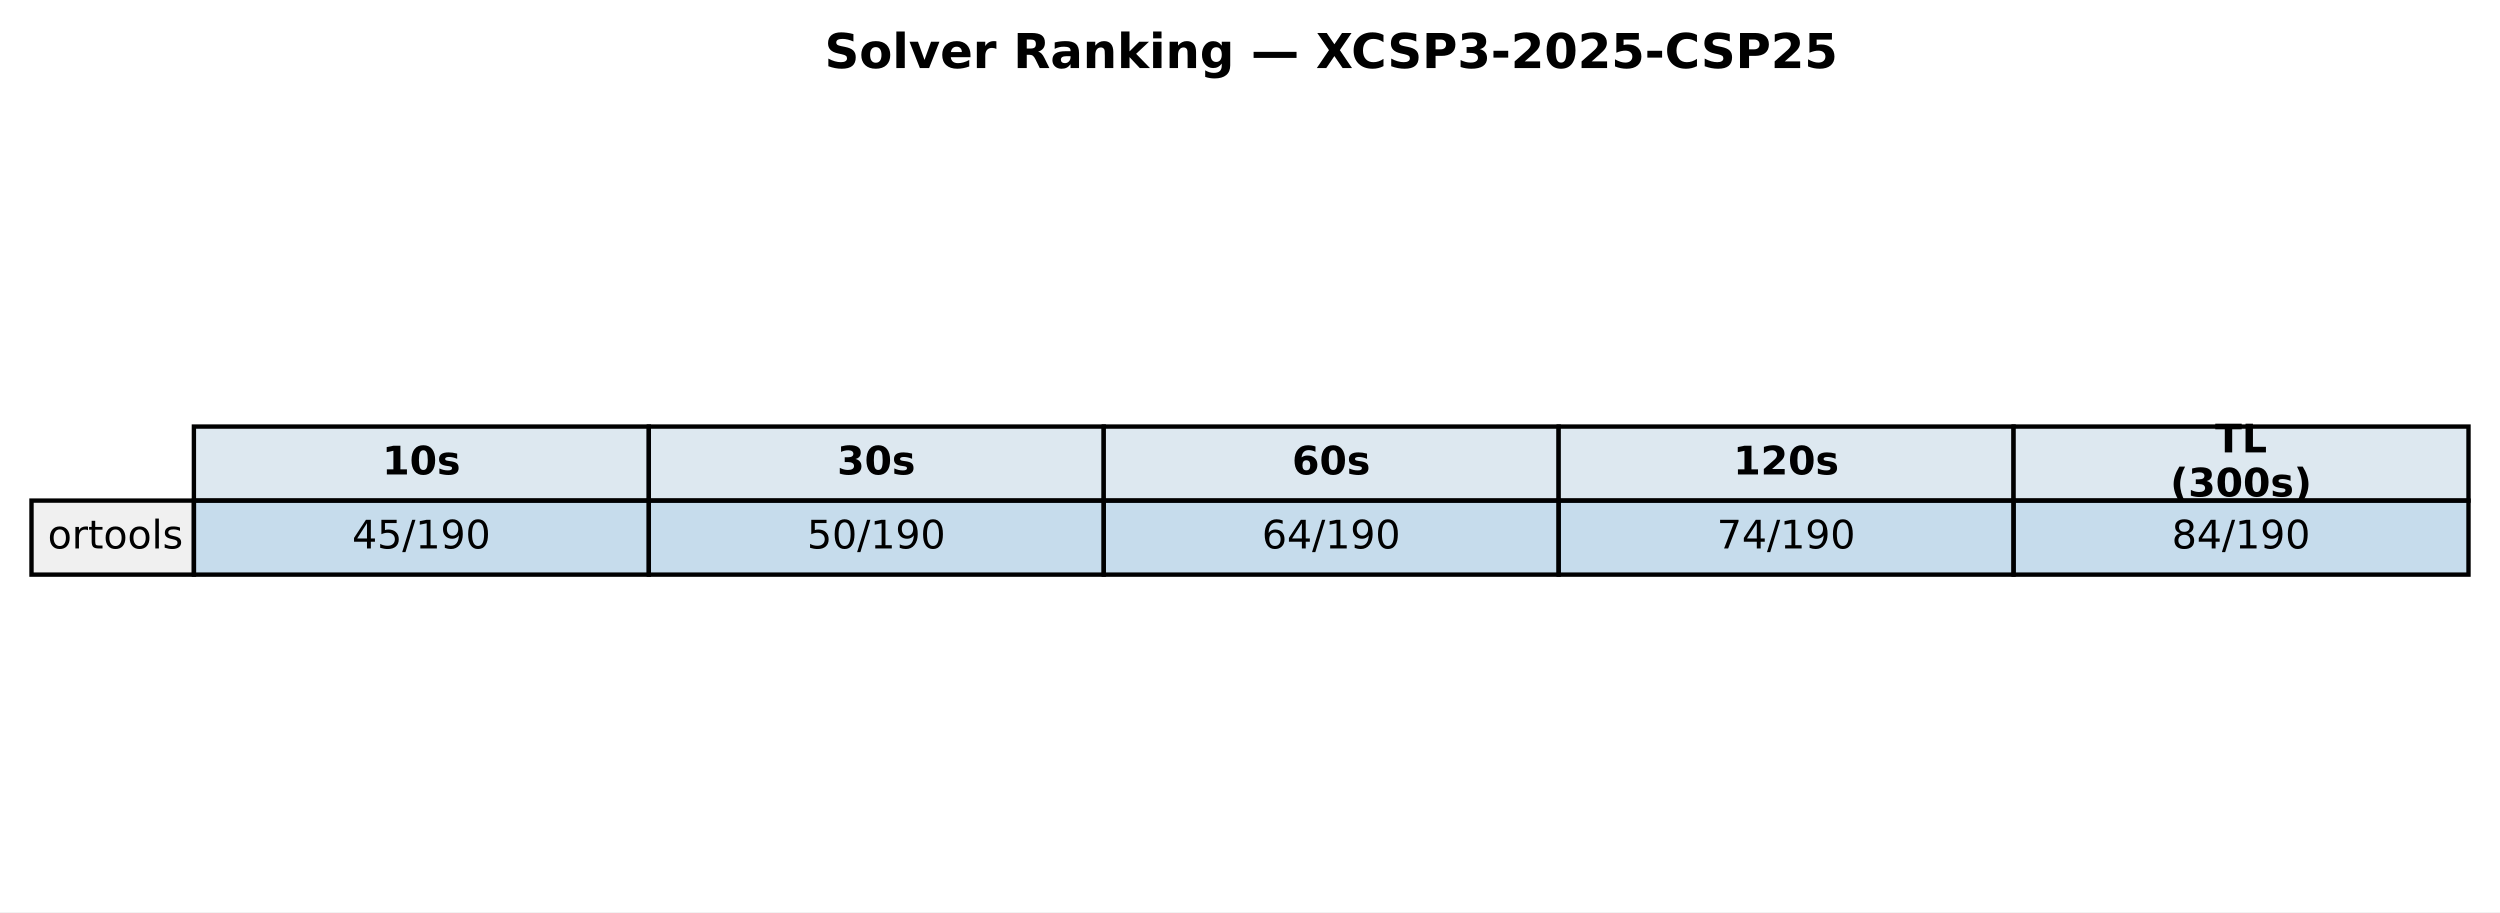
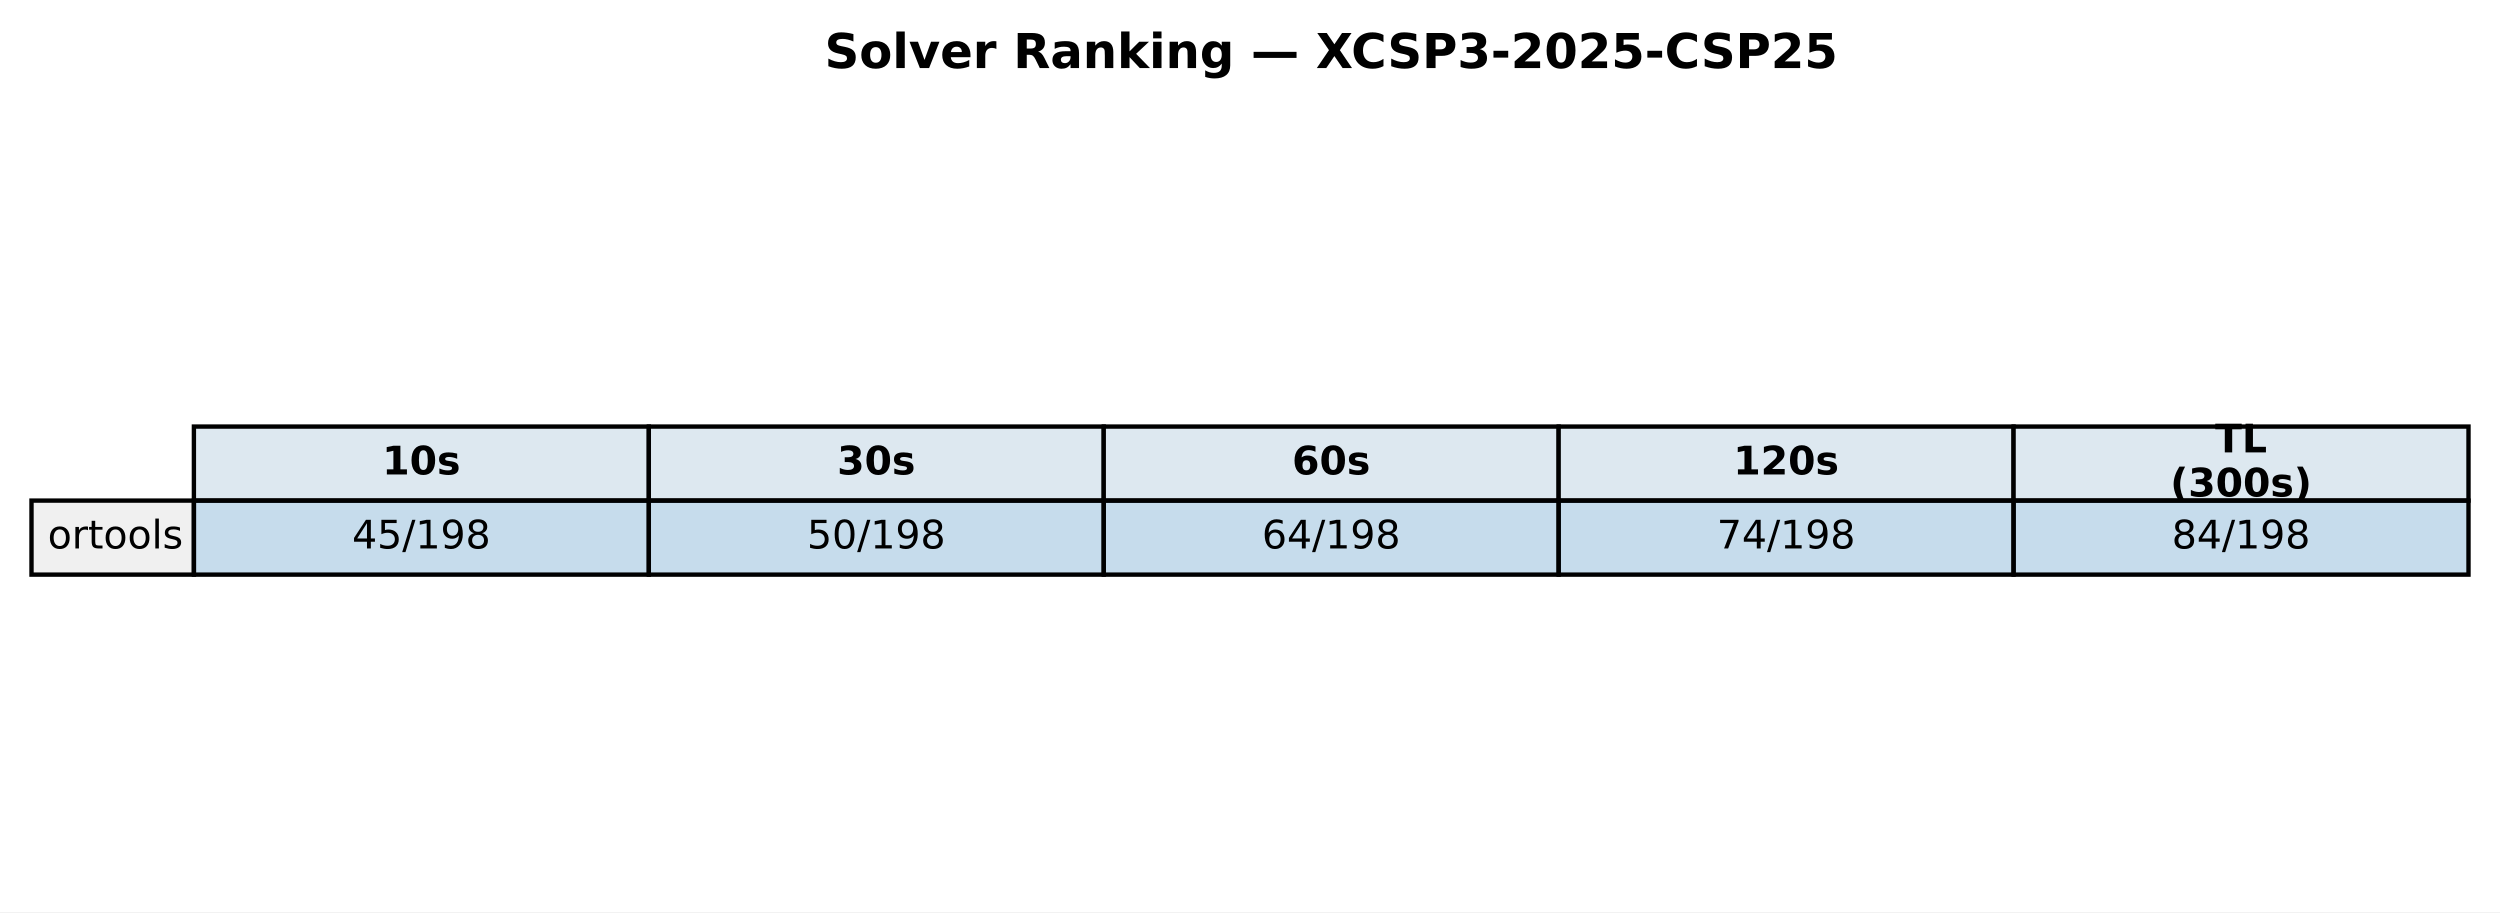
<svg xmlns="http://www.w3.org/2000/svg" xmlns:xlink="http://www.w3.org/1999/xlink" width="571.513pt" height="208.518pt" viewBox="0 0 571.513 208.518" version="1.1">
  <defs>
    <style type="text/css">*{stroke-linejoin: round; stroke-linecap: butt}</style>
  </defs>
  <g id="figure_1">
    <g id="patch_1">
      <path d="M 0 208.518  L 571.513 208.518  L 571.513 0  L 0 0  z " style="fill: #ffffff" />
    </g>
    <g id="axes_1">
      <g id="table_1">
        <g id="patch_2">
          <path d="M 44.325 114.438  L 148.323 114.438  L 148.323 97.514  L 44.325 97.514  z " style="fill: #dde8f0; stroke: #000000; stroke-linejoin: miter" />
        </g>
        <g id="text_1">
          <g transform="translate(87.38353 108.4594) scale(0.09 -0.09)">
            <defs>
              <path id="DejaVuSans-Bold-31" d="M 750 831  L 1813 831  L 1813 3847  L 722 3622  L 722 4441  L 1806 4666  L 2950 4666  L 2950 831  L 4013 831  L 4013 0  L 750 0  L 750 831  z " transform="scale(0.015625)" />
              <path id="DejaVuSans-Bold-30" d="M 2944 2338  Q 2944 3213 2780 3570  Q 2616 3928 2228 3928  Q 1841 3928 1675 3570  Q 1509 3213 1509 2338  Q 1509 1453 1675 1090  Q 1841 728 2228 728  Q 2613 728 2778 1090  Q 2944 1453 2944 2338  z M 4147 2328  Q 4147 1169 3647 539  Q 3147 -91 2228 -91  Q 1306 -91 806 539  Q 306 1169 306 2328  Q 306 3491 806 4120  Q 1306 4750 2228 4750  Q 3147 4750 3647 4120  Q 4147 3491 4147 2328  z " transform="scale(0.015625)" />
              <path id="DejaVuSans-Bold-73" d="M 3272 3391  L 3272 2541  Q 2913 2691 2578 2766  Q 2244 2841 1947 2841  Q 1628 2841 1473 2761  Q 1319 2681 1319 2516  Q 1319 2381 1436 2309  Q 1553 2238 1856 2203  L 2053 2175  Q 2913 2066 3209 1816  Q 3506 1566 3506 1031  Q 3506 472 3093 190  Q 2681 -91 1863 -91  Q 1516 -91 1145 -36  Q 775 19 384 128  L 384 978  Q 719 816 1070 734  Q 1422 653 1784 653  Q 2113 653 2278 743  Q 2444 834 2444 1013  Q 2444 1163 2330 1236  Q 2216 1309 1875 1350  L 1678 1375  Q 931 1469 631 1722  Q 331 1975 331 2491  Q 331 3047 712 3315  Q 1094 3584 1881 3584  Q 2191 3584 2531 3537  Q 2872 3491 3272 3391  z " transform="scale(0.015625)" />
            </defs>
            <use xlink:href="#DejaVuSans-Bold-31" />
            <use xlink:href="#DejaVuSans-Bold-30" transform="translate(69.58008 0)" />
            <use xlink:href="#DejaVuSans-Bold-73" transform="translate(139.1602 0)" />
          </g>
        </g>
        <g id="patch_3">
          <path d="M 148.323 114.438  L 252.32 114.438  L 252.32 97.514  L 148.323 97.514  z " style="fill: #dde8f0; stroke: #000000; stroke-linejoin: miter" />
        </g>
        <g id="text_2">
          <g transform="translate(191.381 108.4594) scale(0.09 -0.09)">
            <defs>
              <path id="DejaVuSans-Bold-33" d="M 2981 2516  Q 3453 2394 3698 2092  Q 3944 1791 3944 1325  Q 3944 631 3412 270  Q 2881 -91 1863 -91  Q 1503 -91 1142 -33  Q 781 25 428 141  L 428 1069  Q 766 900 1098 814  Q 1431 728 1753 728  Q 2231 728 2486 893  Q 2741 1059 2741 1369  Q 2741 1688 2480 1852  Q 2219 2016 1709 2016  L 1228 2016  L 1228 2791  L 1734 2791  Q 2188 2791 2409 2933  Q 2631 3075 2631 3366  Q 2631 3634 2415 3781  Q 2200 3928 1806 3928  Q 1516 3928 1219 3862  Q 922 3797 628 3669  L 628 4550  Q 984 4650 1334 4700  Q 1684 4750 2022 4750  Q 2931 4750 3382 4451  Q 3834 4153 3834 3553  Q 3834 3144 3618 2883  Q 3403 2622 2981 2516  z " transform="scale(0.015625)" />
            </defs>
            <use xlink:href="#DejaVuSans-Bold-33" />
            <use xlink:href="#DejaVuSans-Bold-30" transform="translate(69.58008 0)" />
            <use xlink:href="#DejaVuSans-Bold-73" transform="translate(139.1602 0)" />
          </g>
        </g>
        <g id="patch_4">
          <path d="M 252.32 114.438  L 356.318 114.438  L 356.318 97.514  L 252.32 97.514  z " style="fill: #dde8f0; stroke: #000000; stroke-linejoin: miter" />
        </g>
        <g id="text_3">
          <g transform="translate(295.3786 108.4594) scale(0.09 -0.09)">
            <defs>
              <path id="DejaVuSans-Bold-36" d="M 2316 2303  Q 2000 2303 1842 2098  Q 1684 1894 1684 1484  Q 1684 1075 1842 870  Q 2000 666 2316 666  Q 2634 666 2792 870  Q 2950 1075 2950 1484  Q 2950 1894 2792 2098  Q 2634 2303 2316 2303  z M 3803 4544  L 3803 3681  Q 3506 3822 3243 3889  Q 2981 3956 2731 3956  Q 2194 3956 1894 3657  Q 1594 3359 1544 2772  Q 1750 2925 1990 3001  Q 2231 3078 2516 3078  Q 3231 3078 3670 2659  Q 4109 2241 4109 1563  Q 4109 813 3618 361  Q 3128 -91 2303 -91  Q 1394 -91 895 523  Q 397 1138 397 2266  Q 397 3422 980 4083  Q 1563 4744 2578 4744  Q 2900 4744 3203 4694  Q 3506 4644 3803 4544  z " transform="scale(0.015625)" />
            </defs>
            <use xlink:href="#DejaVuSans-Bold-36" />
            <use xlink:href="#DejaVuSans-Bold-30" transform="translate(69.58008 0)" />
            <use xlink:href="#DejaVuSans-Bold-73" transform="translate(139.1602 0)" />
          </g>
        </g>
        <g id="patch_5">
          <path d="M 356.318 114.438  L 460.315 114.438  L 460.315 97.514  L 356.318 97.514  z " style="fill: #dde8f0; stroke: #000000; stroke-linejoin: miter" />
        </g>
        <g id="text_4">
          <g transform="translate(396.2451 108.4594) scale(0.09 -0.09)">
            <defs>
              <path id="DejaVuSans-Bold-32" d="M 1844 884  L 3897 884  L 3897 0  L 506 0  L 506 884  L 2209 2388  Q 2438 2594 2547 2791  Q 2656 2988 2656 3200  Q 2656 3528 2436 3728  Q 2216 3928 1850 3928  Q 1569 3928 1234 3808  Q 900 3688 519 3450  L 519 4475  Q 925 4609 1322 4679  Q 1719 4750 2100 4750  Q 2938 4750 3402 4381  Q 3866 4013 3866 3353  Q 3866 2972 3669 2642  Q 3472 2313 2841 1759  L 1844 884  z " transform="scale(0.015625)" />
            </defs>
            <use xlink:href="#DejaVuSans-Bold-31" />
            <use xlink:href="#DejaVuSans-Bold-32" transform="translate(69.58008 0)" />
            <use xlink:href="#DejaVuSans-Bold-30" transform="translate(139.1602 0)" />
            <use xlink:href="#DejaVuSans-Bold-73" transform="translate(208.7402 0)" />
          </g>
        </g>
        <g id="patch_6">
          <path d="M 460.315 114.438  L 564.313 114.438  L 564.313 97.514  L 460.315 97.514  z " style="fill: #dde8f0; stroke: #000000; stroke-linejoin: miter" />
        </g>
        <g id="text_5">
          <g transform="translate(506.3767 103.4204) scale(0.09 -0.09)">
            <defs>
              <path id="DejaVuSans-Bold-54" d="M 31 4666  L 4331 4666  L 4331 3756  L 2784 3756  L 2784 0  L 1581 0  L 1581 3756  L 31 3756  L 31 4666  z " transform="scale(0.015625)" />
              <path id="DejaVuSans-Bold-4c" d="M 588 4666  L 1791 4666  L 1791 909  L 3903 909  L 3903 0  L 588 0  L 588 4666  z " transform="scale(0.015625)" />
            </defs>
            <use xlink:href="#DejaVuSans-Bold-54" />
            <use xlink:href="#DejaVuSans-Bold-4c" transform="translate(68.21289 0)" />
          </g>
          <g transform="translate(496.1293 113.4984) scale(0.09 -0.09)">
            <defs>
              <path id="DejaVuSans-Bold-28" d="M 2413 -844  L 1484 -844  Q 1006 -72 778 623  Q 550 1319 550 2003  Q 550 2688 779 3389  Q 1009 4091 1484 4856  L 2413 4856  Q 2013 4116 1813 3408  Q 1613 2700 1613 2009  Q 1613 1319 1811 609  Q 2009 -100 2413 -844  z " transform="scale(0.015625)" />
              <path id="DejaVuSans-Bold-29" d="M 513 -844  Q 913 -100 1113 609  Q 1313 1319 1313 2009  Q 1313 2700 1113 3408  Q 913 4116 513 4856  L 1441 4856  Q 1916 4091 2145 3389  Q 2375 2688 2375 2003  Q 2375 1319 2147 623  Q 1919 -72 1441 -844  L 513 -844  z " transform="scale(0.015625)" />
            </defs>
            <use xlink:href="#DejaVuSans-Bold-28" />
            <use xlink:href="#DejaVuSans-Bold-33" transform="translate(45.70312 0)" />
            <use xlink:href="#DejaVuSans-Bold-30" transform="translate(115.2832 0)" />
            <use xlink:href="#DejaVuSans-Bold-30" transform="translate(184.8633 0)" />
            <use xlink:href="#DejaVuSans-Bold-73" transform="translate(254.4434 0)" />
            <use xlink:href="#DejaVuSans-Bold-29" transform="translate(313.9648 0)" />
          </g>
        </g>
        <g id="patch_7">
          <path d="M 7.2 131.363  L 44.325 131.363  L 44.325 114.438  L 7.2 114.438  z " style="fill: #f0f0f0; stroke: #000000; stroke-linejoin: miter" />
        </g>
        <g id="text_6">
          <g transform="translate(10.9125 125.3841) scale(0.09 -0.09)">
            <defs>
              <path id="DejaVuSans-6f" d="M 1959 3097  Q 1497 3097 1228 2736  Q 959 2375 959 1747  Q 959 1119 1226 758  Q 1494 397 1959 397  Q 2419 397 2687 759  Q 2956 1122 2956 1747  Q 2956 2369 2687 2733  Q 2419 3097 1959 3097  z M 1959 3584  Q 2709 3584 3137 3096  Q 3566 2609 3566 1747  Q 3566 888 3137 398  Q 2709 -91 1959 -91  Q 1206 -91 779 398  Q 353 888 353 1747  Q 353 2609 779 3096  Q 1206 3584 1959 3584  z " transform="scale(0.015625)" />
              <path id="DejaVuSans-72" d="M 2631 2963  Q 2534 3019 2420 3045  Q 2306 3072 2169 3072  Q 1681 3072 1420 2755  Q 1159 2438 1159 1844  L 1159 0  L 581 0  L 581 3500  L 1159 3500  L 1159 2956  Q 1341 3275 1631 3429  Q 1922 3584 2338 3584  Q 2397 3584 2469 3576  Q 2541 3569 2628 3553  L 2631 2963  z " transform="scale(0.015625)" />
              <path id="DejaVuSans-74" d="M 1172 4494  L 1172 3500  L 2356 3500  L 2356 3053  L 1172 3053  L 1172 1153  Q 1172 725 1289 603  Q 1406 481 1766 481  L 2356 481  L 2356 0  L 1766 0  Q 1100 0 847 248  Q 594 497 594 1153  L 594 3053  L 172 3053  L 172 3500  L 594 3500  L 594 4494  L 1172 4494  z " transform="scale(0.015625)" />
              <path id="DejaVuSans-6c" d="M 603 4863  L 1178 4863  L 1178 0  L 603 0  L 603 4863  z " transform="scale(0.015625)" />
              <path id="DejaVuSans-73" d="M 2834 3397  L 2834 2853  Q 2591 2978 2328 3040  Q 2066 3103 1784 3103  Q 1356 3103 1142 2972  Q 928 2841 928 2578  Q 928 2378 1081 2264  Q 1234 2150 1697 2047  L 1894 2003  Q 2506 1872 2764 1633  Q 3022 1394 3022 966  Q 3022 478 2636 193  Q 2250 -91 1575 -91  Q 1294 -91 989 -36  Q 684 19 347 128  L 347 722  Q 666 556 975 473  Q 1284 391 1588 391  Q 1994 391 2212 530  Q 2431 669 2431 922  Q 2431 1156 2273 1281  Q 2116 1406 1581 1522  L 1381 1569  Q 847 1681 609 1914  Q 372 2147 372 2553  Q 372 3047 722 3315  Q 1072 3584 1716 3584  Q 2034 3584 2315 3537  Q 2597 3491 2834 3397  z " transform="scale(0.015625)" />
            </defs>
            <use xlink:href="#DejaVuSans-6f" />
            <use xlink:href="#DejaVuSans-72" transform="translate(61.18164 0)" />
            <use xlink:href="#DejaVuSans-74" transform="translate(102.2949 0)" />
            <use xlink:href="#DejaVuSans-6f" transform="translate(141.5039 0)" />
            <use xlink:href="#DejaVuSans-6f" transform="translate(202.6855 0)" />
            <use xlink:href="#DejaVuSans-6c" transform="translate(263.8672 0)" />
            <use xlink:href="#DejaVuSans-73" transform="translate(291.6504 0)" />
          </g>
        </g>
        <g id="patch_8">
          <path d="M 44.325 131.363  L 148.323 131.363  L 148.323 114.438  L 44.325 114.438  z " style="fill: #1f77b4; fill-opacity: 0.25; stroke: #000000; stroke-linejoin: miter" />
        </g>
        <g id="text_7">
          <g transform="translate(80.4922 125.3841) scale(0.09 -0.09)">
            <defs>
              <path id="DejaVuSans-34" d="M 2419 4116  L 825 1625  L 2419 1625  L 2419 4116  z M 2253 4666  L 3047 4666  L 3047 1625  L 3713 1625  L 3713 1100  L 3047 1100  L 3047 0  L 2419 0  L 2419 1100  L 313 1100  L 313 1709  L 2253 4666  z " transform="scale(0.015625)" />
              <path id="DejaVuSans-35" d="M 691 4666  L 3169 4666  L 3169 4134  L 1269 4134  L 1269 2991  Q 1406 3038 1543 3061  Q 1681 3084 1819 3084  Q 2600 3084 3056 2656  Q 3513 2228 3513 1497  Q 3513 744 3044 326  Q 2575 -91 1722 -91  Q 1428 -91 1123 -41  Q 819 9 494 109  L 494 744  Q 775 591 1075 516  Q 1375 441 1709 441  Q 2250 441 2565 725  Q 2881 1009 2881 1497  Q 2881 1984 2565 2268  Q 2250 2553 1709 2553  Q 1456 2553 1204 2497  Q 953 2441 691 2322  L 691 4666  z " transform="scale(0.015625)" />
              <path id="DejaVuSans-2f" d="M 1625 4666  L 2156 4666  L 531 -594  L 0 -594  L 1625 4666  z " transform="scale(0.015625)" />
              <path id="DejaVuSans-31" d="M 794 531  L 1825 531  L 1825 4091  L 703 3866  L 703 4441  L 1819 4666  L 2450 4666  L 2450 531  L 3481 531  L 3481 0  L 794 0  L 794 531  z " transform="scale(0.015625)" />
              <path id="DejaVuSans-39" d="M 703 97  L 703 672  Q 941 559 1184 500  Q 1428 441 1663 441  Q 2288 441 2617 861  Q 2947 1281 2994 2138  Q 2813 1869 2534 1725  Q 2256 1581 1919 1581  Q 1219 1581 811 2004  Q 403 2428 403 3163  Q 403 3881 828 4315  Q 1253 4750 1959 4750  Q 2769 4750 3195 4129  Q 3622 3509 3622 2328  Q 3622 1225 3098 567  Q 2575 -91 1691 -91  Q 1453 -91 1209 -44  Q 966 3 703 97  z M 1959 2075  Q 2384 2075 2632 2365  Q 2881 2656 2881 3163  Q 2881 3666 2632 3958  Q 2384 4250 1959 4250  Q 1534 4250 1286 3958  Q 1038 3666 1038 3163  Q 1038 2656 1286 2365  Q 1534 2075 1959 2075  z " transform="scale(0.015625)" />
-               <path id="DejaVuSans-30" d="M 2034 4250  Q 1547 4250 1301 3770  Q 1056 3291 1056 2328  Q 1056 1369 1301 889  Q 1547 409 2034 409  Q 2525 409 2770 889  Q 3016 1369 3016 2328  Q 3016 3291 2770 3770  Q 2525 4250 2034 4250  z M 2034 4750  Q 2819 4750 3233 4129  Q 3647 3509 3647 2328  Q 3647 1150 3233 529  Q 2819 -91 2034 -91  Q 1250 -91 836 529  Q 422 1150 422 2328  Q 422 3509 836 4129  Q 1250 4750 2034 4750  z " transform="scale(0.015625)" />
+               <path id="DejaVuSans-38" d="M 2034 2216  Q 1584 2216 1326 1975  Q 1069 1734 1069 1313  Q 1069 891 1326 650  Q 1584 409 2034 409  Q 2484 409 2743 651  Q 3003 894 3003 1313  Q 3003 1734 2745 1975  Q 2488 2216 2034 2216  z M 1403 2484  Q 997 2584 770 2862  Q 544 3141 544 3541  Q 544 4100 942 4425  Q 1341 4750 2034 4750  Q 2731 4750 3128 4425  Q 3525 4100 3525 3541  Q 3525 3141 3298 2862  Q 3072 2584 2669 2484  Q 3125 2378 3379 2068  Q 3634 1759 3634 1313  Q 3634 634 3220 271  Q 2806 -91 2034 -91  Q 1263 -91 848 271  Q 434 634 434 1313  Q 434 1759 690 2068  Q 947 2378 1403 2484  z M 1172 3481  Q 1172 3119 1398 2916  Q 1625 2713 2034 2713  Q 2441 2713 2670 2916  Q 2900 3119 2900 3481  Q 2900 3844 2670 4047  Q 2441 4250 2034 4250  Q 1625 4250 1398 4047  Q 1172 3844 1172 3481  z " transform="scale(0.015625)" />
            </defs>
            <use xlink:href="#DejaVuSans-34" />
            <use xlink:href="#DejaVuSans-35" transform="translate(63.62305 0)" />
            <use xlink:href="#DejaVuSans-2f" transform="translate(127.2461 0)" />
            <use xlink:href="#DejaVuSans-31" transform="translate(160.9375 0)" />
            <use xlink:href="#DejaVuSans-39" transform="translate(224.5605 0)" />
-             <use xlink:href="#DejaVuSans-30" transform="translate(288.1836 0)" />
+             <use xlink:href="#DejaVuSans-38" transform="translate(288.1836 0)" />
          </g>
        </g>
        <g id="patch_9">
          <path d="M 148.323 131.363  L 252.32 131.363  L 252.32 114.438  L 148.323 114.438  z " style="fill: #1f77b4; fill-opacity: 0.25; stroke: #000000; stroke-linejoin: miter" />
        </g>
        <g id="text_8">
          <g transform="translate(184.4897 125.3841) scale(0.09 -0.09)">
+             <defs>
+               <path id="DejaVuSans-30" d="M 2034 4250  Q 1547 4250 1301 3770  Q 1056 3291 1056 2328  Q 1056 1369 1301 889  Q 1547 409 2034 409  Q 2525 409 2770 889  Q 3016 1369 3016 2328  Q 3016 3291 2770 3770  Q 2525 4250 2034 4250  z M 2034 4750  Q 2819 4750 3233 4129  Q 3647 3509 3647 2328  Q 3647 1150 3233 529  Q 2819 -91 2034 -91  Q 1250 -91 836 529  Q 422 1150 422 2328  Q 422 3509 836 4129  Q 1250 4750 2034 4750  z " transform="scale(0.015625)" />
+             </defs>
            <use xlink:href="#DejaVuSans-35" />
            <use xlink:href="#DejaVuSans-30" transform="translate(63.62305 0)" />
            <use xlink:href="#DejaVuSans-2f" transform="translate(127.2461 0)" />
            <use xlink:href="#DejaVuSans-31" transform="translate(160.9375 0)" />
            <use xlink:href="#DejaVuSans-39" transform="translate(224.5605 0)" />
-             <use xlink:href="#DejaVuSans-30" transform="translate(288.1836 0)" />
+             <use xlink:href="#DejaVuSans-38" transform="translate(288.1836 0)" />
          </g>
        </g>
        <g id="patch_10">
          <path d="M 252.32 131.363  L 356.318 131.363  L 356.318 114.438  L 252.32 114.438  z " style="fill: #1f77b4; fill-opacity: 0.25; stroke: #000000; stroke-linejoin: miter" />
        </g>
        <g id="text_9">
          <g transform="translate(288.4872 125.3841) scale(0.09 -0.09)">
            <defs>
              <path id="DejaVuSans-36" d="M 2113 2584  Q 1688 2584 1439 2293  Q 1191 2003 1191 1497  Q 1191 994 1439 701  Q 1688 409 2113 409  Q 2538 409 2786 701  Q 3034 994 3034 1497  Q 3034 2003 2786 2293  Q 2538 2584 2113 2584  z M 3366 4563  L 3366 3988  Q 3128 4100 2886 4159  Q 2644 4219 2406 4219  Q 1781 4219 1451 3797  Q 1122 3375 1075 2522  Q 1259 2794 1537 2939  Q 1816 3084 2150 3084  Q 2853 3084 3261 2657  Q 3669 2231 3669 1497  Q 3669 778 3244 343  Q 2819 -91 2113 -91  Q 1303 -91 875 529  Q 447 1150 447 2328  Q 447 3434 972 4092  Q 1497 4750 2381 4750  Q 2619 4750 2861 4703  Q 3103 4656 3366 4563  z " transform="scale(0.015625)" />
            </defs>
            <use xlink:href="#DejaVuSans-36" />
            <use xlink:href="#DejaVuSans-34" transform="translate(63.62305 0)" />
            <use xlink:href="#DejaVuSans-2f" transform="translate(127.2461 0)" />
            <use xlink:href="#DejaVuSans-31" transform="translate(160.9375 0)" />
            <use xlink:href="#DejaVuSans-39" transform="translate(224.5605 0)" />
-             <use xlink:href="#DejaVuSans-30" transform="translate(288.1836 0)" />
+             <use xlink:href="#DejaVuSans-38" transform="translate(288.1836 0)" />
          </g>
        </g>
        <g id="patch_11">
          <path d="M 356.318 131.363  L 460.315 131.363  L 460.315 114.438  L 356.318 114.438  z " style="fill: #1f77b4; fill-opacity: 0.25; stroke: #000000; stroke-linejoin: miter" />
        </g>
        <g id="text_10">
          <g transform="translate(392.4848 125.3841) scale(0.09 -0.09)">
            <defs>
              <path id="DejaVuSans-37" d="M 525 4666  L 3525 4666  L 3525 4397  L 1831 0  L 1172 0  L 2766 4134  L 525 4134  L 525 4666  z " transform="scale(0.015625)" />
            </defs>
            <use xlink:href="#DejaVuSans-37" />
            <use xlink:href="#DejaVuSans-34" transform="translate(63.62305 0)" />
            <use xlink:href="#DejaVuSans-2f" transform="translate(127.2461 0)" />
            <use xlink:href="#DejaVuSans-31" transform="translate(160.9375 0)" />
            <use xlink:href="#DejaVuSans-39" transform="translate(224.5605 0)" />
-             <use xlink:href="#DejaVuSans-30" transform="translate(288.1836 0)" />
+             <use xlink:href="#DejaVuSans-38" transform="translate(288.1836 0)" />
          </g>
        </g>
        <g id="patch_12">
          <path d="M 460.315 131.363  L 564.313 131.363  L 564.313 114.438  L 460.315 114.438  z " style="fill: #1f77b4; fill-opacity: 0.25; stroke: #000000; stroke-linejoin: miter" />
        </g>
        <g id="text_11">
          <g transform="translate(496.4823 125.3841) scale(0.09 -0.09)">
-             <defs>
-               <path id="DejaVuSans-38" d="M 2034 2216  Q 1584 2216 1326 1975  Q 1069 1734 1069 1313  Q 1069 891 1326 650  Q 1584 409 2034 409  Q 2484 409 2743 651  Q 3003 894 3003 1313  Q 3003 1734 2745 1975  Q 2488 2216 2034 2216  z M 1403 2484  Q 997 2584 770 2862  Q 544 3141 544 3541  Q 544 4100 942 4425  Q 1341 4750 2034 4750  Q 2731 4750 3128 4425  Q 3525 4100 3525 3541  Q 3525 3141 3298 2862  Q 3072 2584 2669 2484  Q 3125 2378 3379 2068  Q 3634 1759 3634 1313  Q 3634 634 3220 271  Q 2806 -91 2034 -91  Q 1263 -91 848 271  Q 434 634 434 1313  Q 434 1759 690 2068  Q 947 2378 1403 2484  z M 1172 3481  Q 1172 3119 1398 2916  Q 1625 2713 2034 2713  Q 2441 2713 2670 2916  Q 2900 3119 2900 3481  Q 2900 3844 2670 4047  Q 2441 4250 2034 4250  Q 1625 4250 1398 4047  Q 1172 3844 1172 3481  z " transform="scale(0.015625)" />
-             </defs>
            <use xlink:href="#DejaVuSans-38" />
            <use xlink:href="#DejaVuSans-34" transform="translate(63.62305 0)" />
            <use xlink:href="#DejaVuSans-2f" transform="translate(127.2461 0)" />
            <use xlink:href="#DejaVuSans-31" transform="translate(160.9375 0)" />
            <use xlink:href="#DejaVuSans-39" transform="translate(224.5605 0)" />
-             <use xlink:href="#DejaVuSans-30" transform="translate(288.1836 0)" />
+             <use xlink:href="#DejaVuSans-38" transform="translate(288.1836 0)" />
          </g>
        </g>
      </g>
      <g id="text_12">
        <g transform="translate(188.5077 15.55828) scale(0.11 -0.11)">
          <defs>
            <path id="DejaVuSans-Bold-53" d="M 3834 4519  L 3834 3531  Q 3450 3703 3084 3790  Q 2719 3878 2394 3878  Q 1963 3878 1756 3759  Q 1550 3641 1550 3391  Q 1550 3203 1689 3098  Q 1828 2994 2194 2919  L 2706 2816  Q 3484 2659 3812 2340  Q 4141 2022 4141 1434  Q 4141 663 3683 286  Q 3225 -91 2284 -91  Q 1841 -91 1394 -6  Q 947 78 500 244  L 500 1259  Q 947 1022 1364 901  Q 1781 781 2169 781  Q 2563 781 2772 912  Q 2981 1044 2981 1288  Q 2981 1506 2839 1625  Q 2697 1744 2272 1838  L 1806 1941  Q 1106 2091 782 2419  Q 459 2747 459 3303  Q 459 4000 909 4375  Q 1359 4750 2203 4750  Q 2588 4750 2994 4692  Q 3400 4634 3834 4519  z " transform="scale(0.015625)" />
            <path id="DejaVuSans-Bold-6f" d="M 2203 2784  Q 1831 2784 1636 2517  Q 1441 2250 1441 1747  Q 1441 1244 1636 976  Q 1831 709 2203 709  Q 2569 709 2762 976  Q 2956 1244 2956 1747  Q 2956 2250 2762 2517  Q 2569 2784 2203 2784  z M 2203 3584  Q 3106 3584 3614 3096  Q 4122 2609 4122 1747  Q 4122 884 3614 396  Q 3106 -91 2203 -91  Q 1297 -91 786 396  Q 275 884 275 1747  Q 275 2609 786 3096  Q 1297 3584 2203 3584  z " transform="scale(0.015625)" />
            <path id="DejaVuSans-Bold-6c" d="M 538 4863  L 1656 4863  L 1656 0  L 538 0  L 538 4863  z " transform="scale(0.015625)" />
            <path id="DejaVuSans-Bold-76" d="M 97 3500  L 1216 3500  L 2088 1081  L 2956 3500  L 4078 3500  L 2700 0  L 1472 0  L 97 3500  z " transform="scale(0.015625)" />
            <path id="DejaVuSans-Bold-65" d="M 4031 1759  L 4031 1441  L 1416 1441  Q 1456 1047 1700 850  Q 1944 653 2381 653  Q 2734 653 3104 758  Q 3475 863 3866 1075  L 3866 213  Q 3469 63 3072 -14  Q 2675 -91 2278 -91  Q 1328 -91 801 392  Q 275 875 275 1747  Q 275 2603 792 3093  Q 1309 3584 2216 3584  Q 3041 3584 3536 3087  Q 4031 2591 4031 1759  z M 2881 2131  Q 2881 2450 2695 2645  Q 2509 2841 2209 2841  Q 1884 2841 1681 2658  Q 1478 2475 1428 2131  L 2881 2131  z " transform="scale(0.015625)" />
            <path id="DejaVuSans-Bold-72" d="M 3138 2547  Q 2991 2616 2845 2648  Q 2700 2681 2553 2681  Q 2122 2681 1889 2404  Q 1656 2128 1656 1613  L 1656 0  L 538 0  L 538 3500  L 1656 3500  L 1656 2925  Q 1872 3269 2151 3426  Q 2431 3584 2822 3584  Q 2878 3584 2943 3579  Q 3009 3575 3134 3559  L 3138 2547  z " transform="scale(0.015625)" />
            <path id="DejaVuSans-Bold-20" transform="scale(0.015625)" />
            <path id="DejaVuSans-Bold-52" d="M 2297 2597  Q 2675 2597 2839 2737  Q 3003 2878 3003 3200  Q 3003 3519 2839 3656  Q 2675 3794 2297 3794  L 1791 3794  L 1791 2597  L 2297 2597  z M 1791 1766  L 1791 0  L 588 0  L 588 4666  L 2425 4666  Q 3347 4666 3776 4356  Q 4206 4047 4206 3378  Q 4206 2916 3982 2619  Q 3759 2322 3309 2181  Q 3556 2125 3751 1926  Q 3947 1728 4147 1325  L 4800 0  L 3519 0  L 2950 1159  Q 2778 1509 2601 1637  Q 2425 1766 2131 1766  L 1791 1766  z " transform="scale(0.015625)" />
            <path id="DejaVuSans-Bold-61" d="M 2106 1575  Q 1756 1575 1579 1456  Q 1403 1338 1403 1106  Q 1403 894 1545 773  Q 1688 653 1941 653  Q 2256 653 2472 879  Q 2688 1106 2688 1447  L 2688 1575  L 2106 1575  z M 3816 1997  L 3816 0  L 2688 0  L 2688 519  Q 2463 200 2181 54  Q 1900 -91 1497 -91  Q 953 -91 614 226  Q 275 544 275 1050  Q 275 1666 698 1953  Q 1122 2241 2028 2241  L 2688 2241  L 2688 2328  Q 2688 2594 2478 2717  Q 2269 2841 1825 2841  Q 1466 2841 1156 2769  Q 847 2697 581 2553  L 581 3406  Q 941 3494 1303 3539  Q 1666 3584 2028 3584  Q 2975 3584 3395 3211  Q 3816 2838 3816 1997  z " transform="scale(0.015625)" />
            <path id="DejaVuSans-Bold-6e" d="M 4056 2131  L 4056 0  L 2931 0  L 2931 347  L 2931 1631  Q 2931 2084 2911 2256  Q 2891 2428 2841 2509  Q 2775 2619 2662 2680  Q 2550 2741 2406 2741  Q 2056 2741 1856 2470  Q 1656 2200 1656 1722  L 1656 0  L 538 0  L 538 3500  L 1656 3500  L 1656 2988  Q 1909 3294 2193 3439  Q 2478 3584 2822 3584  Q 3428 3584 3742 3212  Q 4056 2841 4056 2131  z " transform="scale(0.015625)" />
            <path id="DejaVuSans-Bold-6b" d="M 538 4863  L 1656 4863  L 1656 2216  L 2944 3500  L 4244 3500  L 2534 1894  L 4378 0  L 3022 0  L 1656 1459  L 1656 0  L 538 0  L 538 4863  z " transform="scale(0.015625)" />
            <path id="DejaVuSans-Bold-69" d="M 538 3500  L 1656 3500  L 1656 0  L 538 0  L 538 3500  z M 538 4863  L 1656 4863  L 1656 3950  L 538 3950  L 538 4863  z " transform="scale(0.015625)" />
            <path id="DejaVuSans-Bold-67" d="M 2919 594  Q 2688 288 2409 144  Q 2131 0 1766 0  Q 1125 0 706 504  Q 288 1009 288 1791  Q 288 2575 706 3076  Q 1125 3578 1766 3578  Q 2131 3578 2409 3434  Q 2688 3291 2919 2981  L 2919 3500  L 4044 3500  L 4044 353  Q 4044 -491 3511 -936  Q 2978 -1381 1966 -1381  Q 1638 -1381 1331 -1331  Q 1025 -1281 716 -1178  L 716 -306  Q 1009 -475 1290 -558  Q 1572 -641 1856 -641  Q 2406 -641 2662 -400  Q 2919 -159 2919 353  L 2919 594  z M 2181 2772  Q 1834 2772 1640 2515  Q 1447 2259 1447 1791  Q 1447 1309 1634 1061  Q 1822 813 2181 813  Q 2531 813 2725 1069  Q 2919 1325 2919 1791  Q 2919 2259 2725 2515  Q 2531 2772 2181 2772  z " transform="scale(0.015625)" />
            <path id="DejaVuSans-Bold-2014" d="M 344 2156  L 6056 2156  L 6056 1350  L 344 1350  L 344 2156  z " transform="scale(0.015625)" />
            <path id="DejaVuSans-Bold-58" d="M 3188 2381  L 4806 0  L 3553 0  L 2463 1594  L 1381 0  L 122 0  L 1741 2381  L 184 4666  L 1441 4666  L 2463 3163  L 3481 4666  L 4744 4666  L 3188 2381  z " transform="scale(0.015625)" />
            <path id="DejaVuSans-Bold-43" d="M 4288 256  Q 3956 84 3597 -3  Q 3238 -91 2847 -91  Q 1681 -91 1000 561  Q 319 1213 319 2328  Q 319 3447 1000 4098  Q 1681 4750 2847 4750  Q 3238 4750 3597 4662  Q 3956 4575 4288 4403  L 4288 3438  Q 3953 3666 3628 3772  Q 3303 3878 2944 3878  Q 2300 3878 1931 3465  Q 1563 3053 1563 2328  Q 1563 1606 1931 1193  Q 2300 781 2944 781  Q 3303 781 3628 887  Q 3953 994 4288 1222  L 4288 256  z " transform="scale(0.015625)" />
            <path id="DejaVuSans-Bold-50" d="M 588 4666  L 2584 4666  Q 3475 4666 3951 4270  Q 4428 3875 4428 3144  Q 4428 2409 3951 2014  Q 3475 1619 2584 1619  L 1791 1619  L 1791 0  L 588 0  L 588 4666  z M 1791 3794  L 1791 2491  L 2456 2491  Q 2806 2491 2997 2661  Q 3188 2831 3188 3144  Q 3188 3456 2997 3625  Q 2806 3794 2456 3794  L 1791 3794  z " transform="scale(0.015625)" />
            <path id="DejaVuSans-Bold-2d" d="M 347 2297  L 2309 2297  L 2309 1388  L 347 1388  L 347 2297  z " transform="scale(0.015625)" />
            <path id="DejaVuSans-Bold-35" d="M 678 4666  L 3669 4666  L 3669 3781  L 1638 3781  L 1638 3059  Q 1775 3097 1914 3117  Q 2053 3138 2203 3138  Q 3056 3138 3531 2711  Q 4006 2284 4006 1522  Q 4006 766 3489 337  Q 2972 -91 2053 -91  Q 1656 -91 1267 -14  Q 878 63 494 219  L 494 1166  Q 875 947 1217 837  Q 1559 728 1863 728  Q 2300 728 2551 942  Q 2803 1156 2803 1522  Q 2803 1891 2551 2103  Q 2300 2316 1863 2316  Q 1603 2316 1309 2248  Q 1016 2181 678 2041  L 678 4666  z " transform="scale(0.015625)" />
          </defs>
          <use xlink:href="#DejaVuSans-Bold-53" />
          <use xlink:href="#DejaVuSans-Bold-6f" transform="translate(72.02148 0)" />
          <use xlink:href="#DejaVuSans-Bold-6c" transform="translate(140.7227 0)" />
          <use xlink:href="#DejaVuSans-Bold-76" transform="translate(175 0)" />
          <use xlink:href="#DejaVuSans-Bold-65" transform="translate(240.1855 0)" />
          <use xlink:href="#DejaVuSans-Bold-72" transform="translate(308.0078 0)" />
          <use xlink:href="#DejaVuSans-Bold-20" transform="translate(357.3242 0)" />
          <use xlink:href="#DejaVuSans-Bold-52" transform="translate(392.1387 0)" />
          <use xlink:href="#DejaVuSans-Bold-61" transform="translate(469.1406 0)" />
          <use xlink:href="#DejaVuSans-Bold-6e" transform="translate(536.6211 0)" />
          <use xlink:href="#DejaVuSans-Bold-6b" transform="translate(607.8125 0)" />
          <use xlink:href="#DejaVuSans-Bold-69" transform="translate(674.3164 0)" />
          <use xlink:href="#DejaVuSans-Bold-6e" transform="translate(708.5938 0)" />
          <use xlink:href="#DejaVuSans-Bold-67" transform="translate(779.7852 0)" />
          <use xlink:href="#DejaVuSans-Bold-20" transform="translate(851.3672 0)" />
          <use xlink:href="#DejaVuSans-Bold-2014" transform="translate(886.1816 0)" />
          <use xlink:href="#DejaVuSans-Bold-20" transform="translate(986.1816 0)" />
          <use xlink:href="#DejaVuSans-Bold-58" transform="translate(1020.996 0)" />
          <use xlink:href="#DejaVuSans-Bold-43" transform="translate(1094.471 0)" />
          <use xlink:href="#DejaVuSans-Bold-53" transform="translate(1169.734 0)" />
          <use xlink:href="#DejaVuSans-Bold-50" transform="translate(1241.756 0)" />
          <use xlink:href="#DejaVuSans-Bold-33" transform="translate(1315.047 0)" />
          <use xlink:href="#DejaVuSans-Bold-2d" transform="translate(1384.627 0)" />
          <use xlink:href="#DejaVuSans-Bold-32" transform="translate(1426.131 0)" />
          <use xlink:href="#DejaVuSans-Bold-30" transform="translate(1495.711 0)" />
          <use xlink:href="#DejaVuSans-Bold-32" transform="translate(1565.291 0)" />
          <use xlink:href="#DejaVuSans-Bold-35" transform="translate(1634.871 0)" />
          <use xlink:href="#DejaVuSans-Bold-2d" transform="translate(1704.451 0)" />
          <use xlink:href="#DejaVuSans-Bold-43" transform="translate(1745.955 0)" />
          <use xlink:href="#DejaVuSans-Bold-53" transform="translate(1821.219 0)" />
          <use xlink:href="#DejaVuSans-Bold-50" transform="translate(1893.24 0)" />
          <use xlink:href="#DejaVuSans-Bold-32" transform="translate(1966.531 0)" />
          <use xlink:href="#DejaVuSans-Bold-35" transform="translate(2036.111 0)" />
        </g>
      </g>
    </g>
  </g>
</svg>
